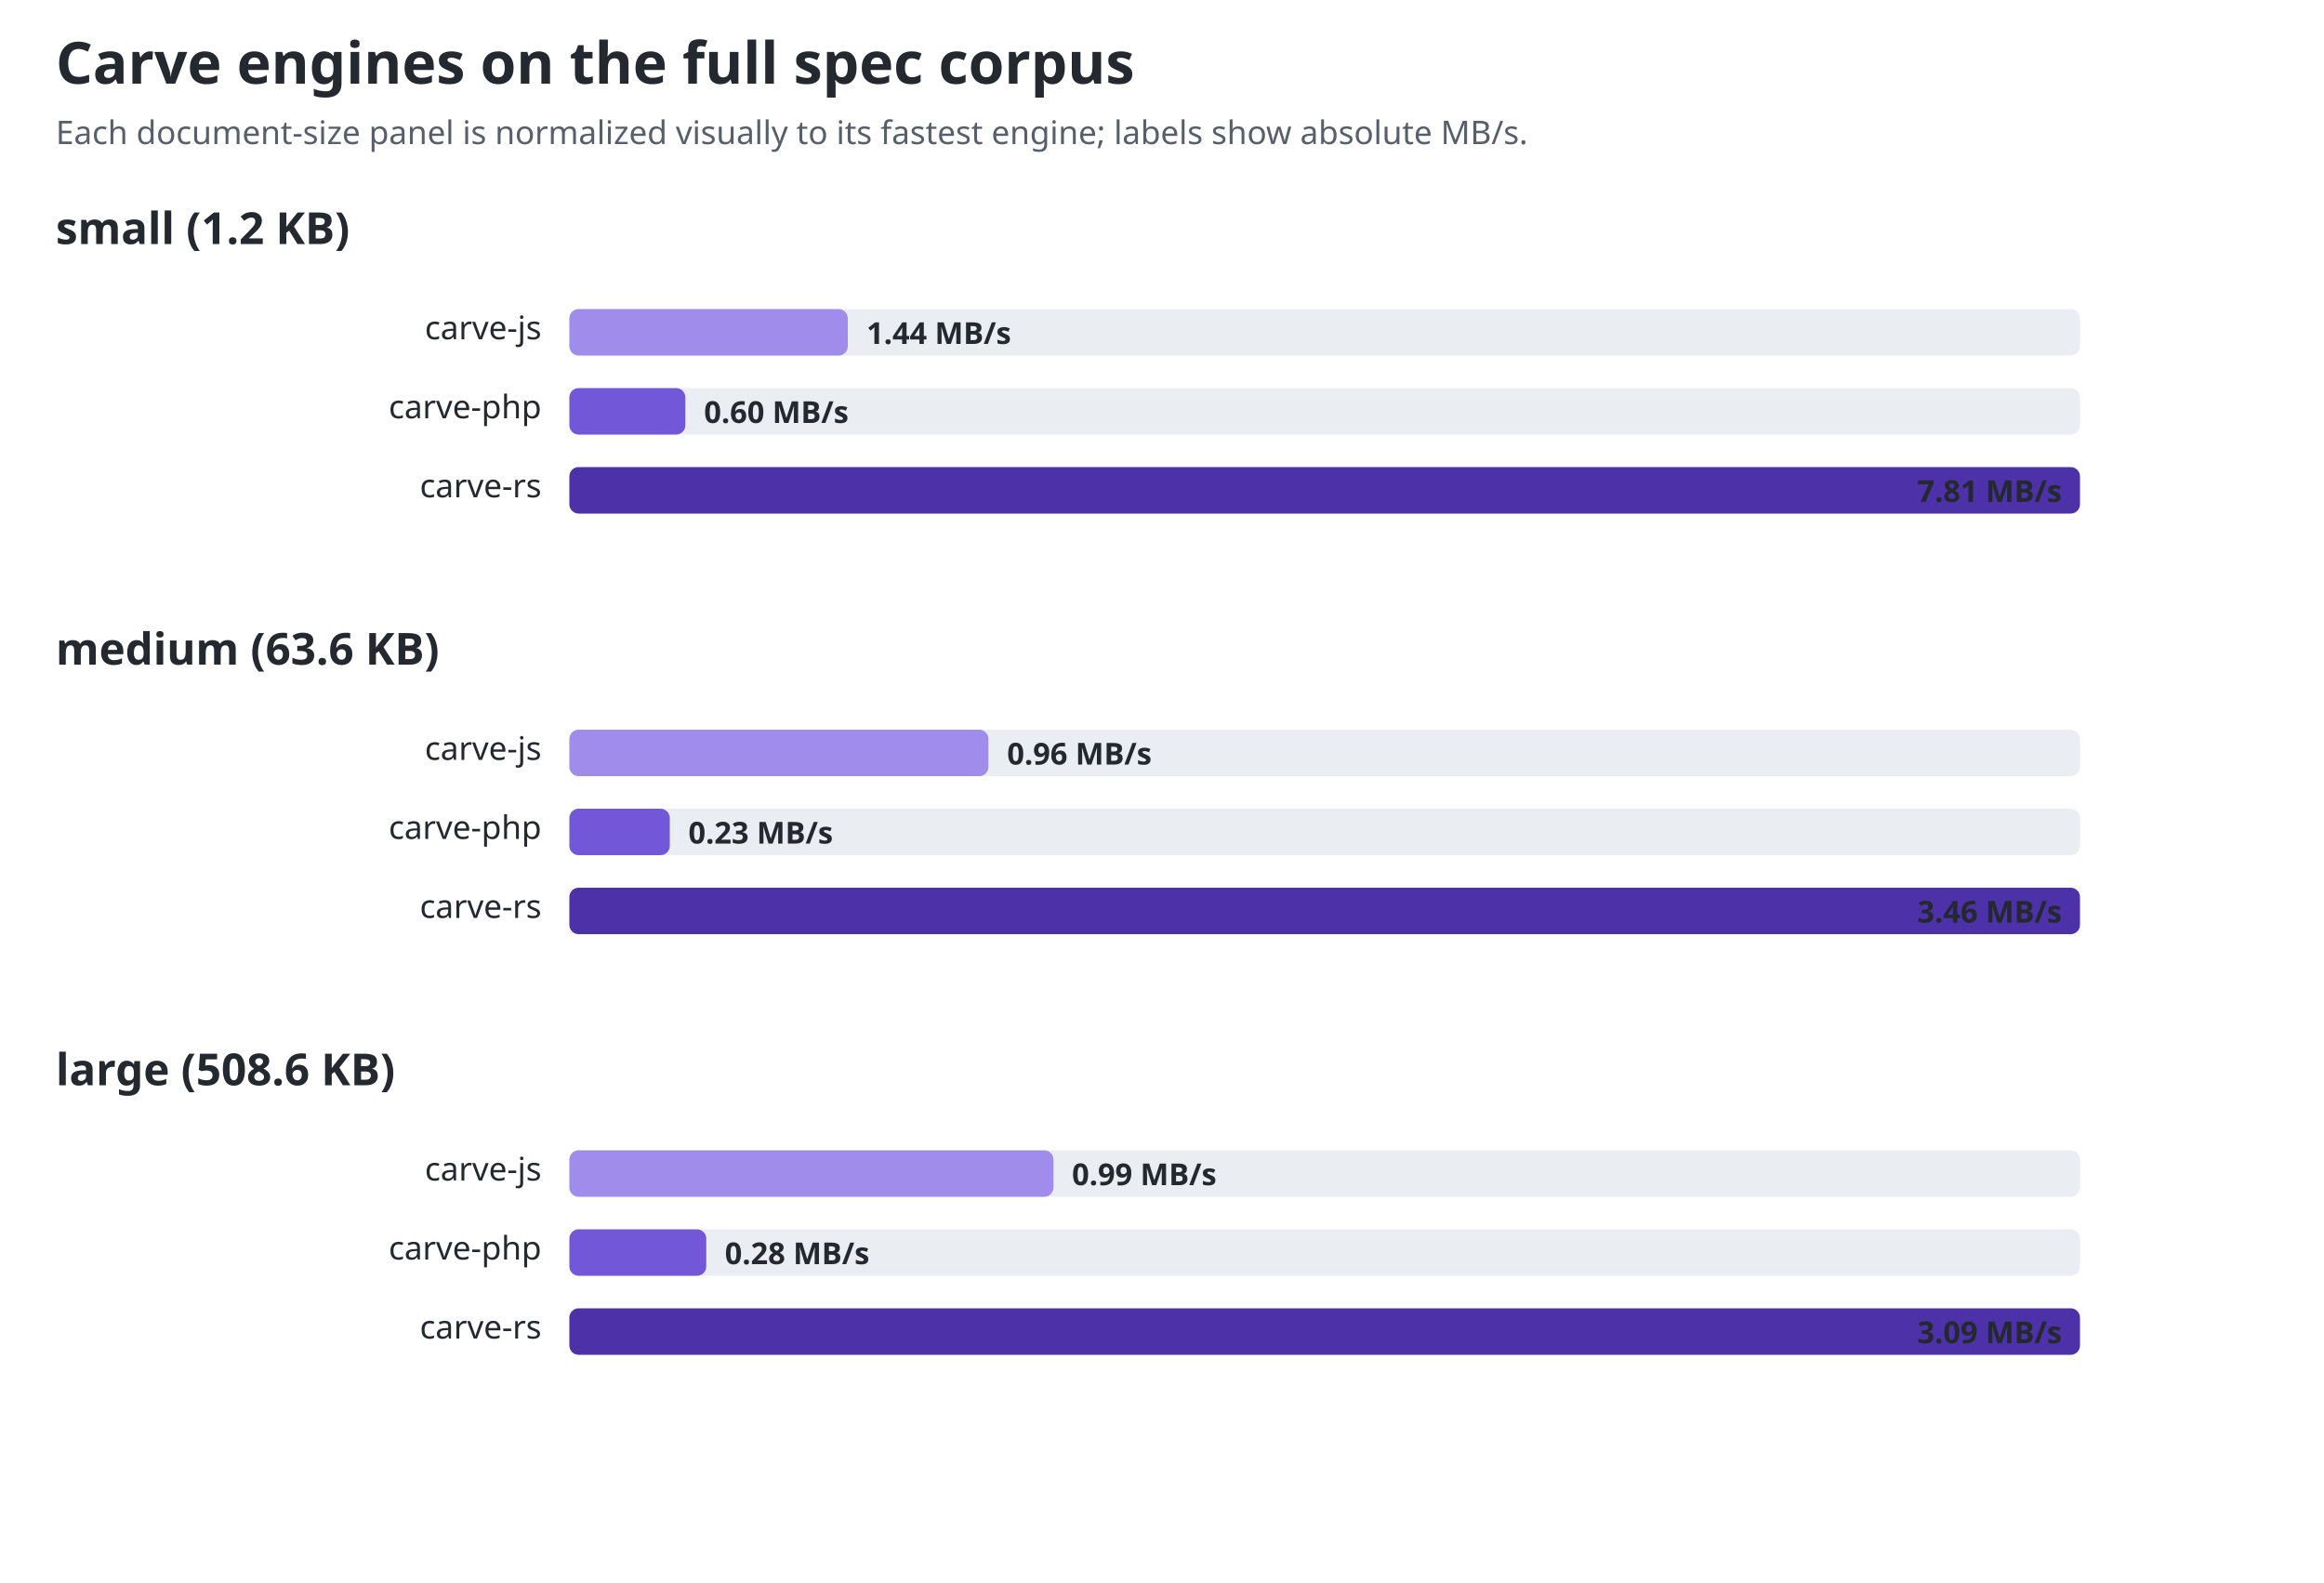
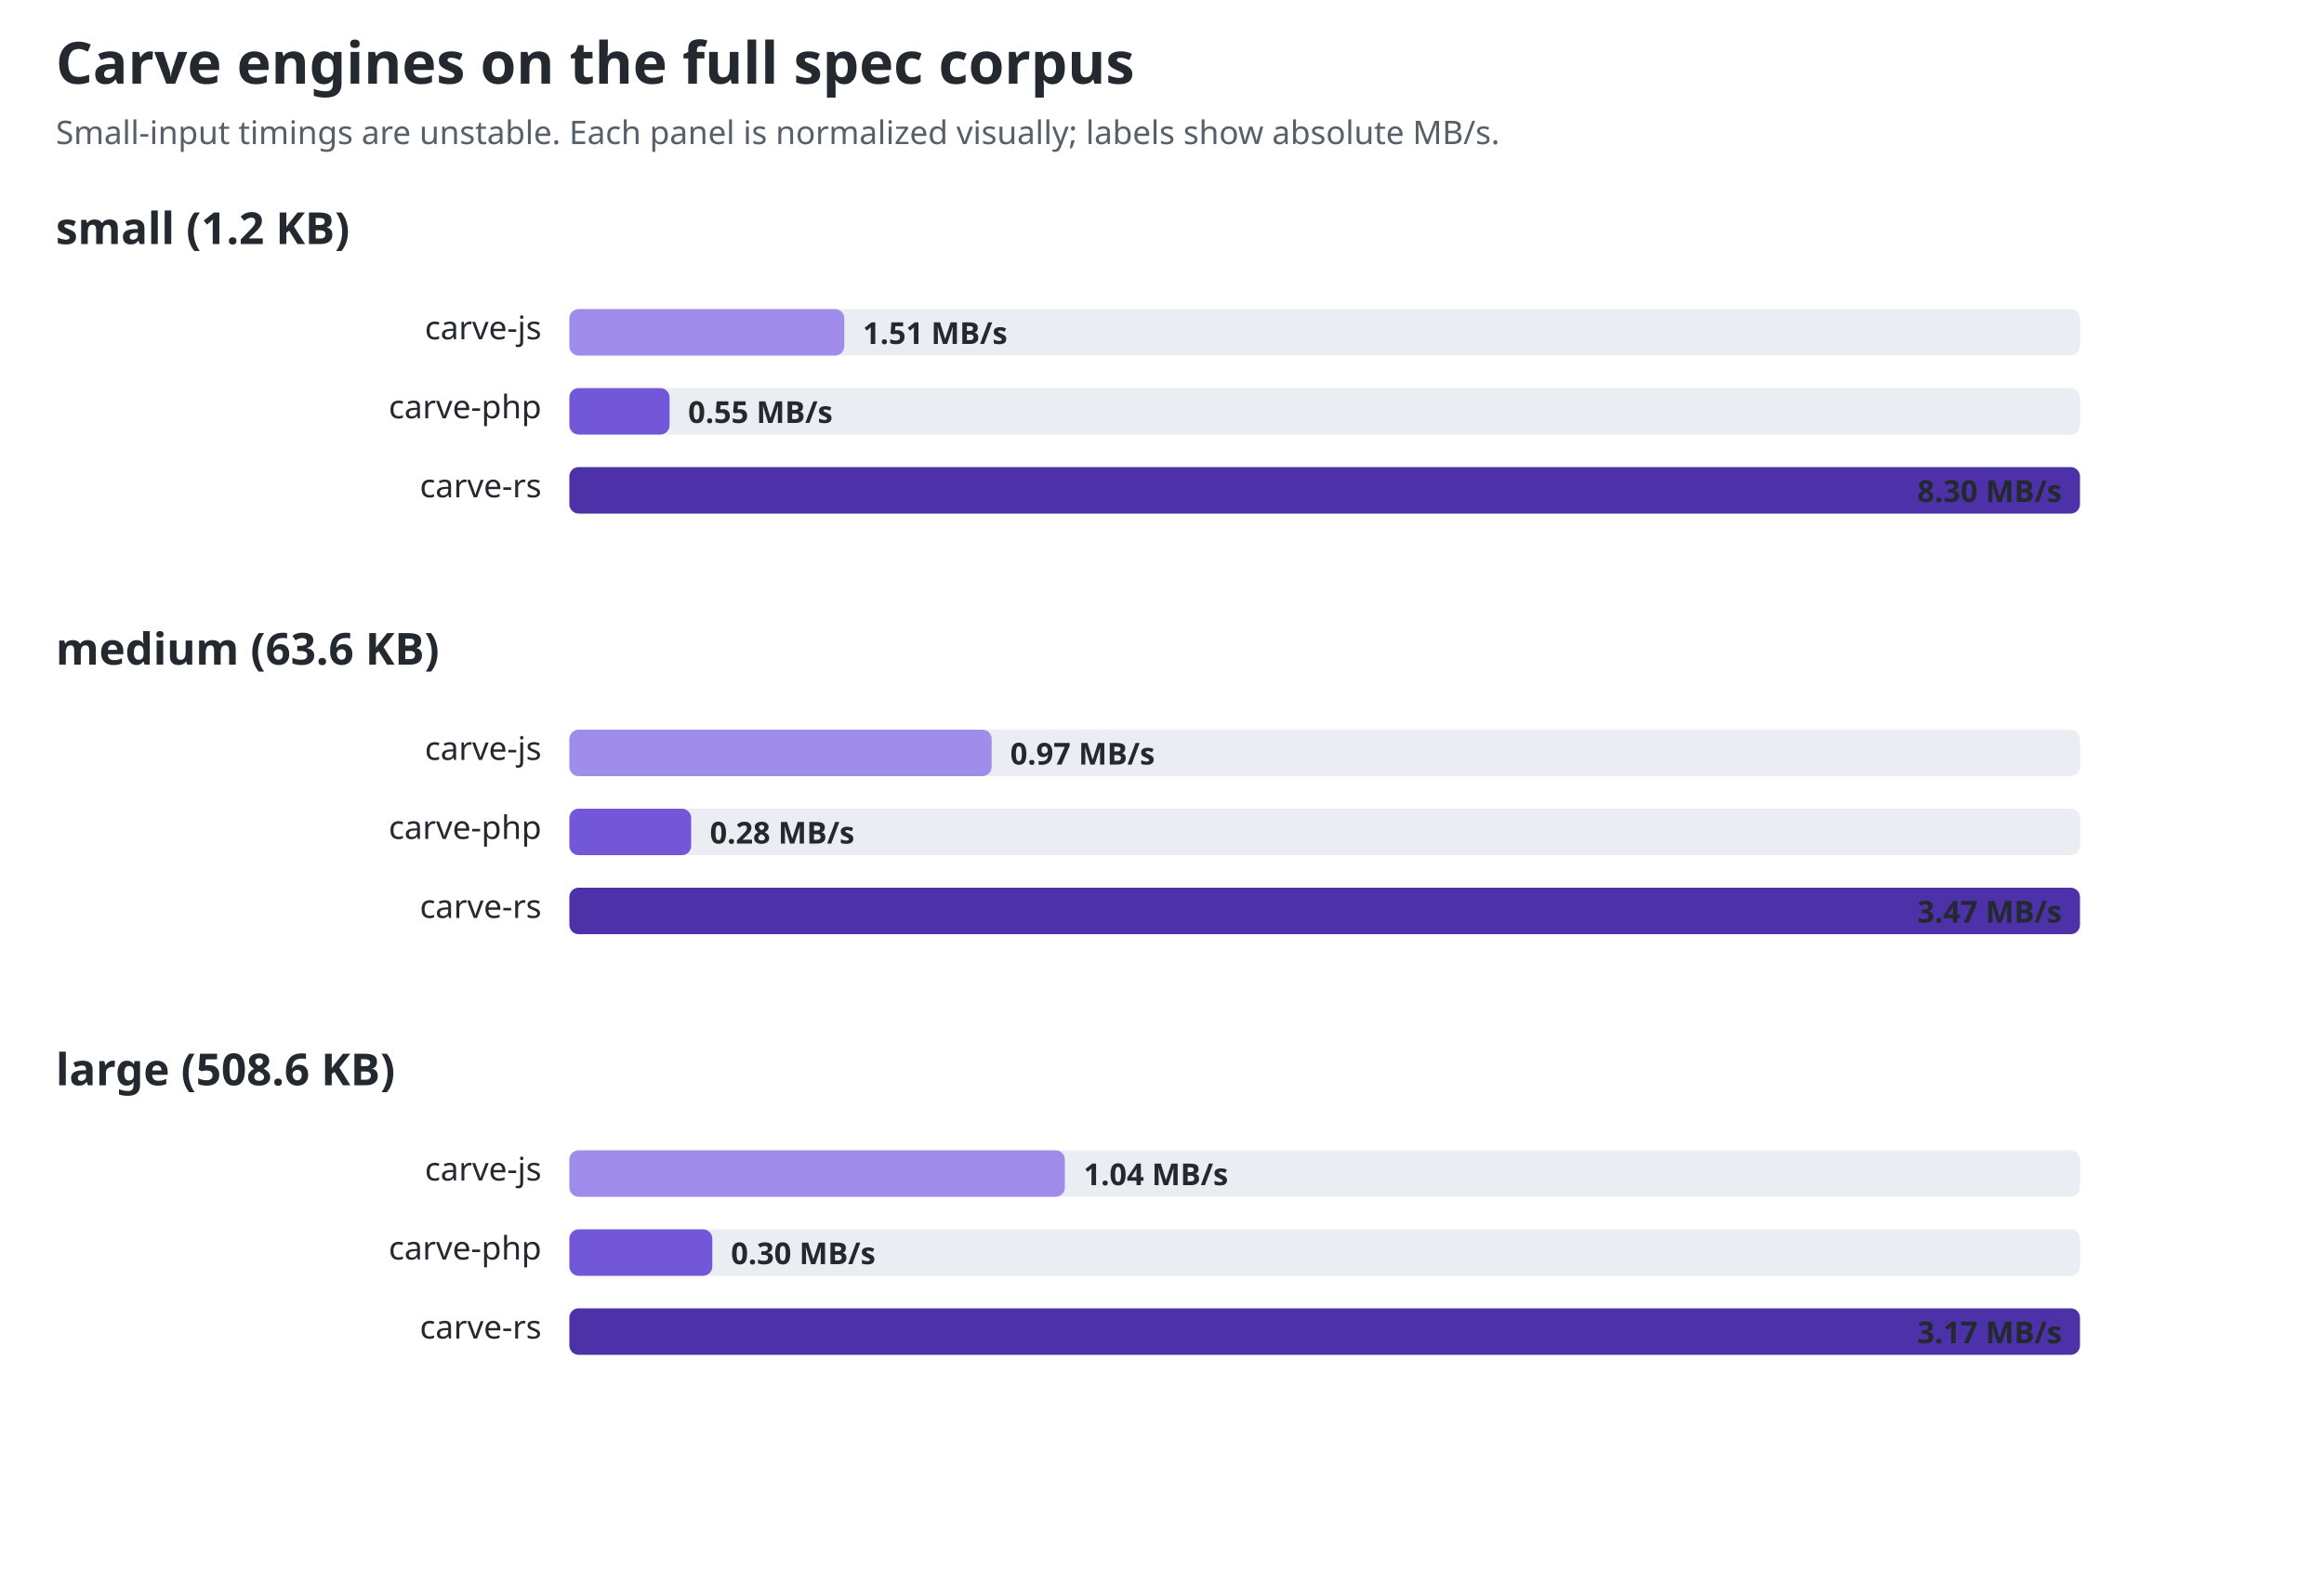
<svg xmlns="http://www.w3.org/2000/svg" width="1000" height="681" viewBox="0 0 1000 681" role="img" aria-labelledby="title desc">
  <style>text{font-family:ui-sans-serif,system-ui,sans-serif;fill:#24292f}.title{font-size:25px;font-weight:700}.sub{font-size:14px;fill:#57606a}.group{font-size:19px;font-weight:650}.label{font-size:14px}.value{font-size:13px;font-weight:650;fill:#24292f}.track{fill:#eaeef2}@media(prefers-color-scheme:dark){text,.value{fill:#f0f6fc}.sub{fill:#8c959f}.track{fill:#30363d}}</style>
  <text id="chart-title" class="title" x="24" y="36">Carve engines on the full spec corpus</text>
-   <text class="sub" x="24" y="62">Each document-size panel is normalized visually to its fastest engine; labels show absolute MB/s.</text>
+   <text class="sub" x="24" y="62">Small-input timings are unstable. Each panel is normalized visually; labels show absolute MB/s.</text>
  <text class="group" x="24" y="105">small (1.2 KB)</text>
  <text class="label" x="233" y="146" text-anchor="end">carve-js</text>
  <rect class="track" x="245" y="133" width="650" height="20" rx="4" />
-   <rect x="245" y="133" width="119.8" height="20" rx="4" fill="#a08ceb" />
-   <text class="value" x="372.846" y="148">1.44 MB/s</text>
+   <rect x="245" y="133" width="118.3" height="20" rx="4" fill="#a08ceb" />
+   <text class="value" x="371.253" y="148">1.51 MB/s</text>
  <text class="label" x="233" y="180" text-anchor="end">carve-php</text>
  <rect class="track" x="245" y="167" width="650" height="20" rx="4" />
-   <rect x="245" y="167" width="49.9" height="20" rx="4" fill="#7357d9" />
-   <text class="value" x="302.936" y="182">0.60 MB/s</text>
+   <rect x="245" y="167" width="43.1" height="20" rx="4" fill="#7357d9" />
+   <text class="value" x="296.072" y="182">0.55 MB/s</text>
  <text class="label" x="233" y="214" text-anchor="end">carve-rs</text>
  <rect class="track" x="245" y="201" width="650" height="20" rx="4" />
  <rect x="245" y="201" width="650.0" height="20" rx="4" fill="#4c31a8" />
-   <text class="value" x="825" y="216">7.81 MB/s</text>
+   <text class="value" x="825" y="216">8.30 MB/s</text>
  <text class="group" x="24" y="286">medium (63.6 KB)</text>
  <text class="label" x="233" y="327" text-anchor="end">carve-js</text>
  <rect class="track" x="245" y="314" width="650" height="20" rx="4" />
-   <rect x="245" y="314" width="180.3" height="20" rx="4" fill="#a08ceb" />
-   <text class="value" x="433.347" y="329">0.96 MB/s</text>
+   <rect x="245" y="314" width="181.7" height="20" rx="4" fill="#a08ceb" />
+   <text class="value" x="434.7" y="329">0.97 MB/s</text>
  <text class="label" x="233" y="361" text-anchor="end">carve-php</text>
  <rect class="track" x="245" y="348" width="650" height="20" rx="4" />
-   <rect x="245" y="348" width="43.2" height="20" rx="4" fill="#7357d9" />
-   <text class="value" x="296.208" y="363">0.23 MB/s</text>
+   <rect x="245" y="348" width="52.4" height="20" rx="4" fill="#7357d9" />
+   <text class="value" x="305.45" y="363">0.28 MB/s</text>
  <text class="label" x="233" y="395" text-anchor="end">carve-rs</text>
  <rect class="track" x="245" y="382" width="650" height="20" rx="4" />
  <rect x="245" y="382" width="650.0" height="20" rx="4" fill="#4c31a8" />
-   <text class="value" x="825" y="397">3.46 MB/s</text>
+   <text class="value" x="825" y="397">3.47 MB/s</text>
  <text class="group" x="24" y="467">large (508.6 KB)</text>
  <text class="label" x="233" y="508" text-anchor="end">carve-js</text>
  <rect class="track" x="245" y="495" width="650" height="20" rx="4" />
-   <rect x="245" y="495" width="208.3" height="20" rx="4" fill="#a08ceb" />
-   <text class="value" x="461.252" y="510">0.99 MB/s</text>
+   <rect x="245" y="495" width="213.2" height="20" rx="4" fill="#a08ceb" />
+   <text class="value" x="466.249" y="510">1.04 MB/s</text>
  <text class="label" x="233" y="542" text-anchor="end">carve-php</text>
  <rect class="track" x="245" y="529" width="650" height="20" rx="4" />
-   <rect x="245" y="529" width="58.9" height="20" rx="4" fill="#7357d9" />
-   <text class="value" x="311.9" y="544">0.28 MB/s</text>
+   <rect x="245" y="529" width="61.5" height="20" rx="4" fill="#7357d9" />
+   <text class="value" x="314.514" y="544">0.30 MB/s</text>
  <text class="label" x="233" y="576" text-anchor="end">carve-rs</text>
  <rect class="track" x="245" y="563" width="650" height="20" rx="4" />
  <rect x="245" y="563" width="650.0" height="20" rx="4" fill="#4c31a8" />
-   <text class="value" x="825" y="578">3.09 MB/s</text>
+   <text class="value" x="825" y="578">3.17 MB/s</text>
</svg>
